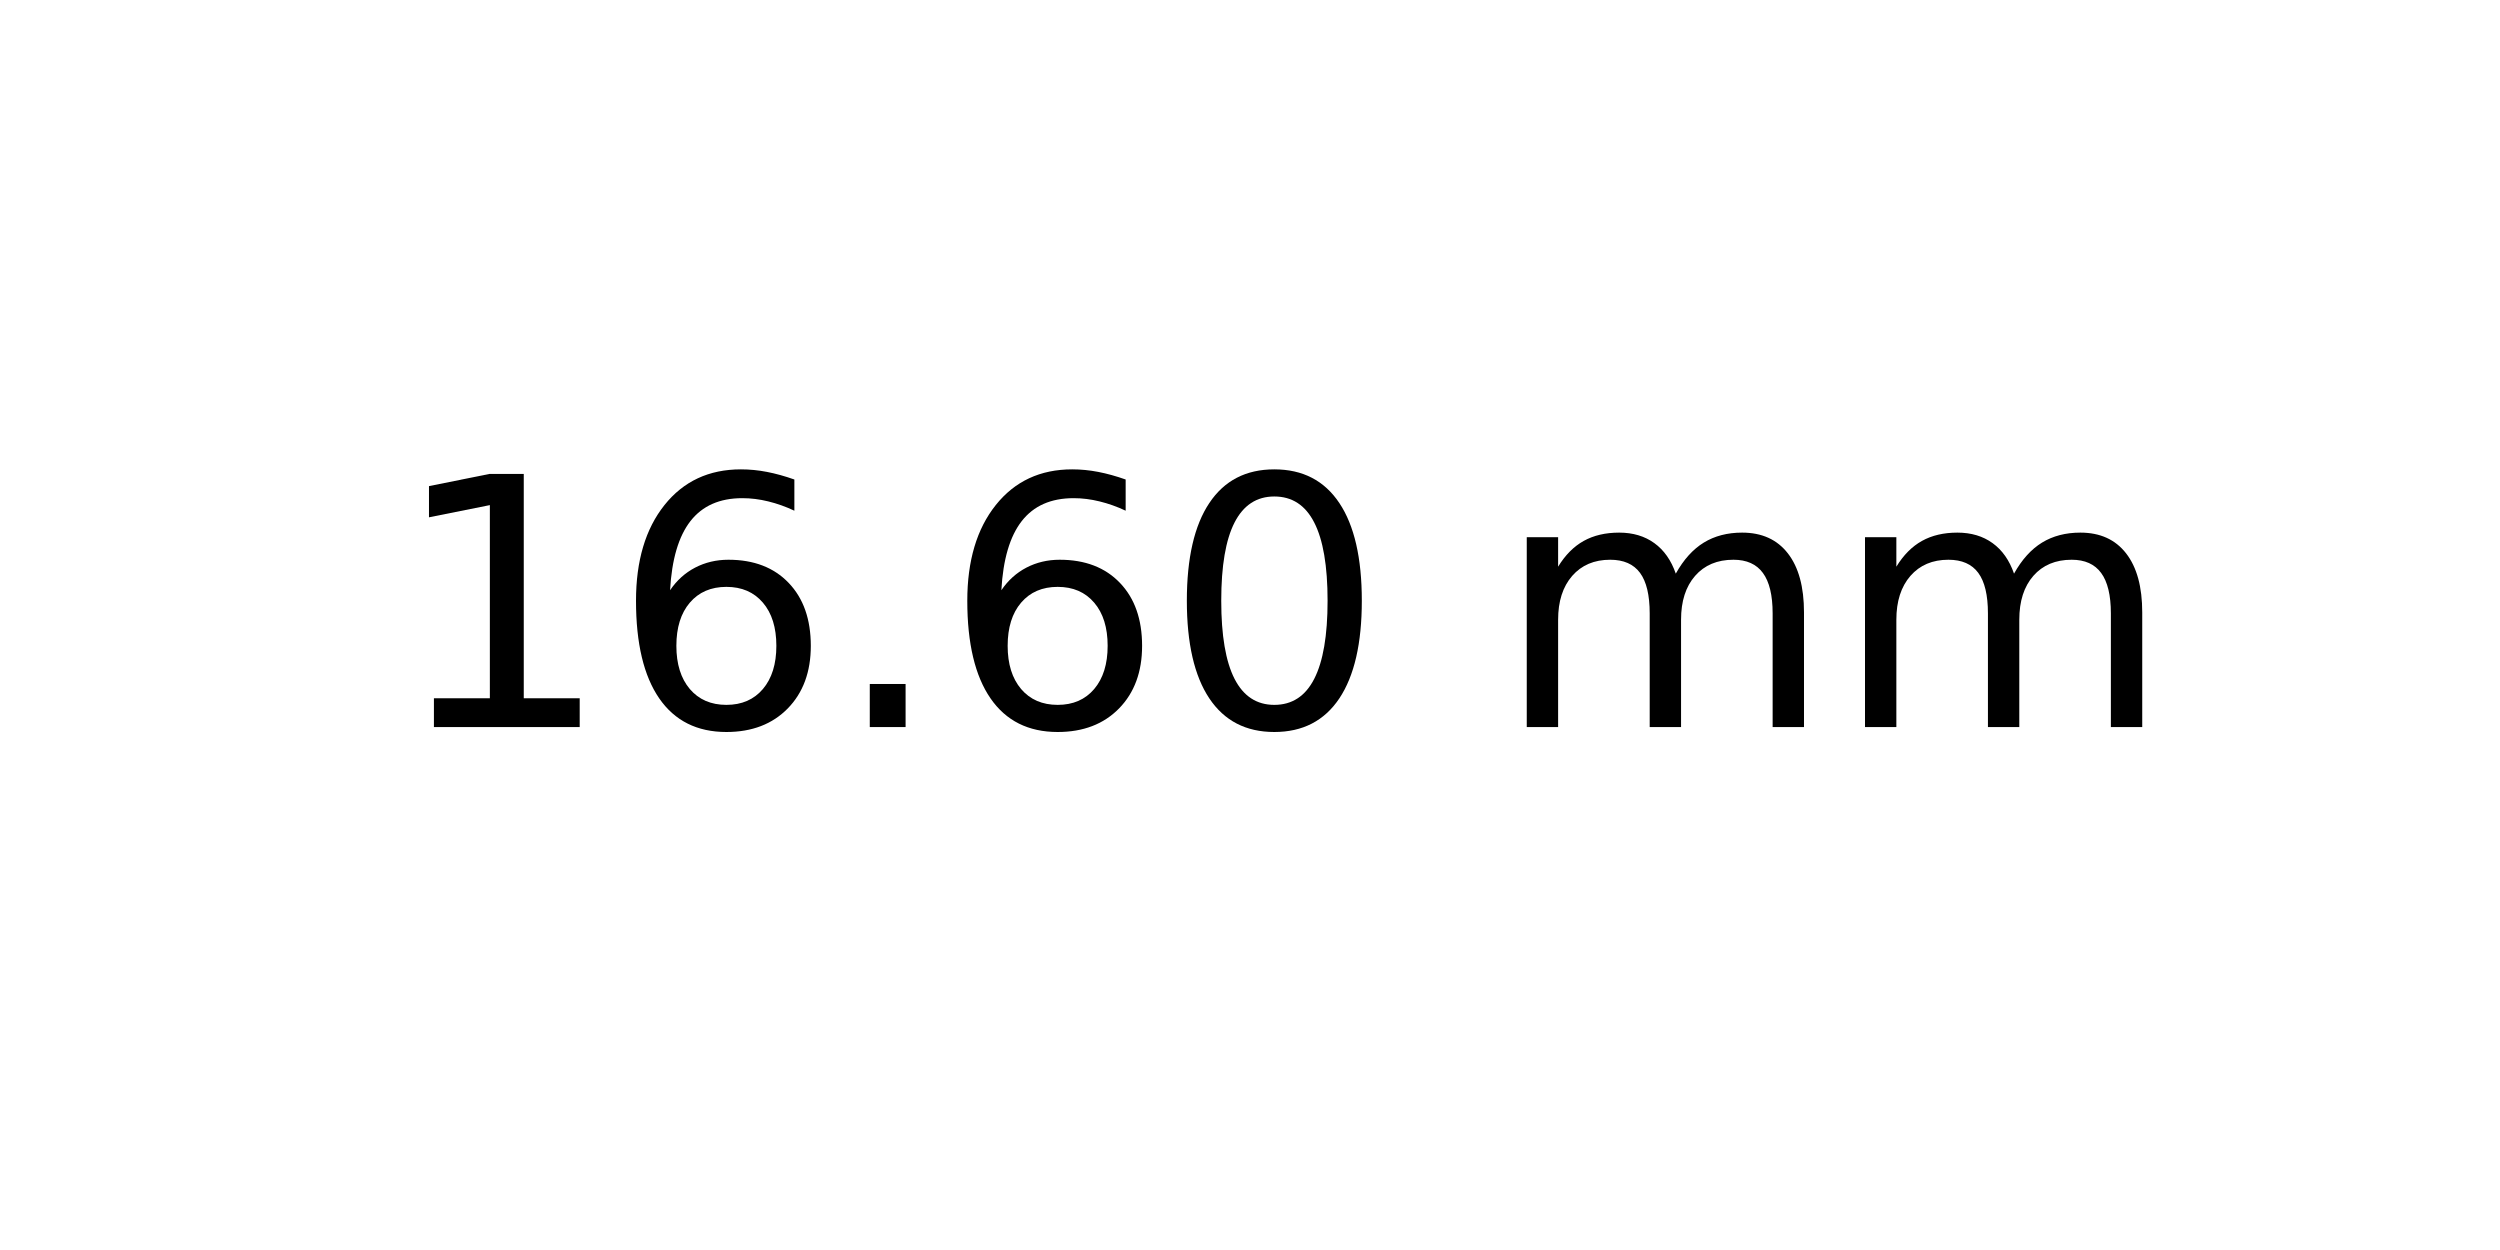
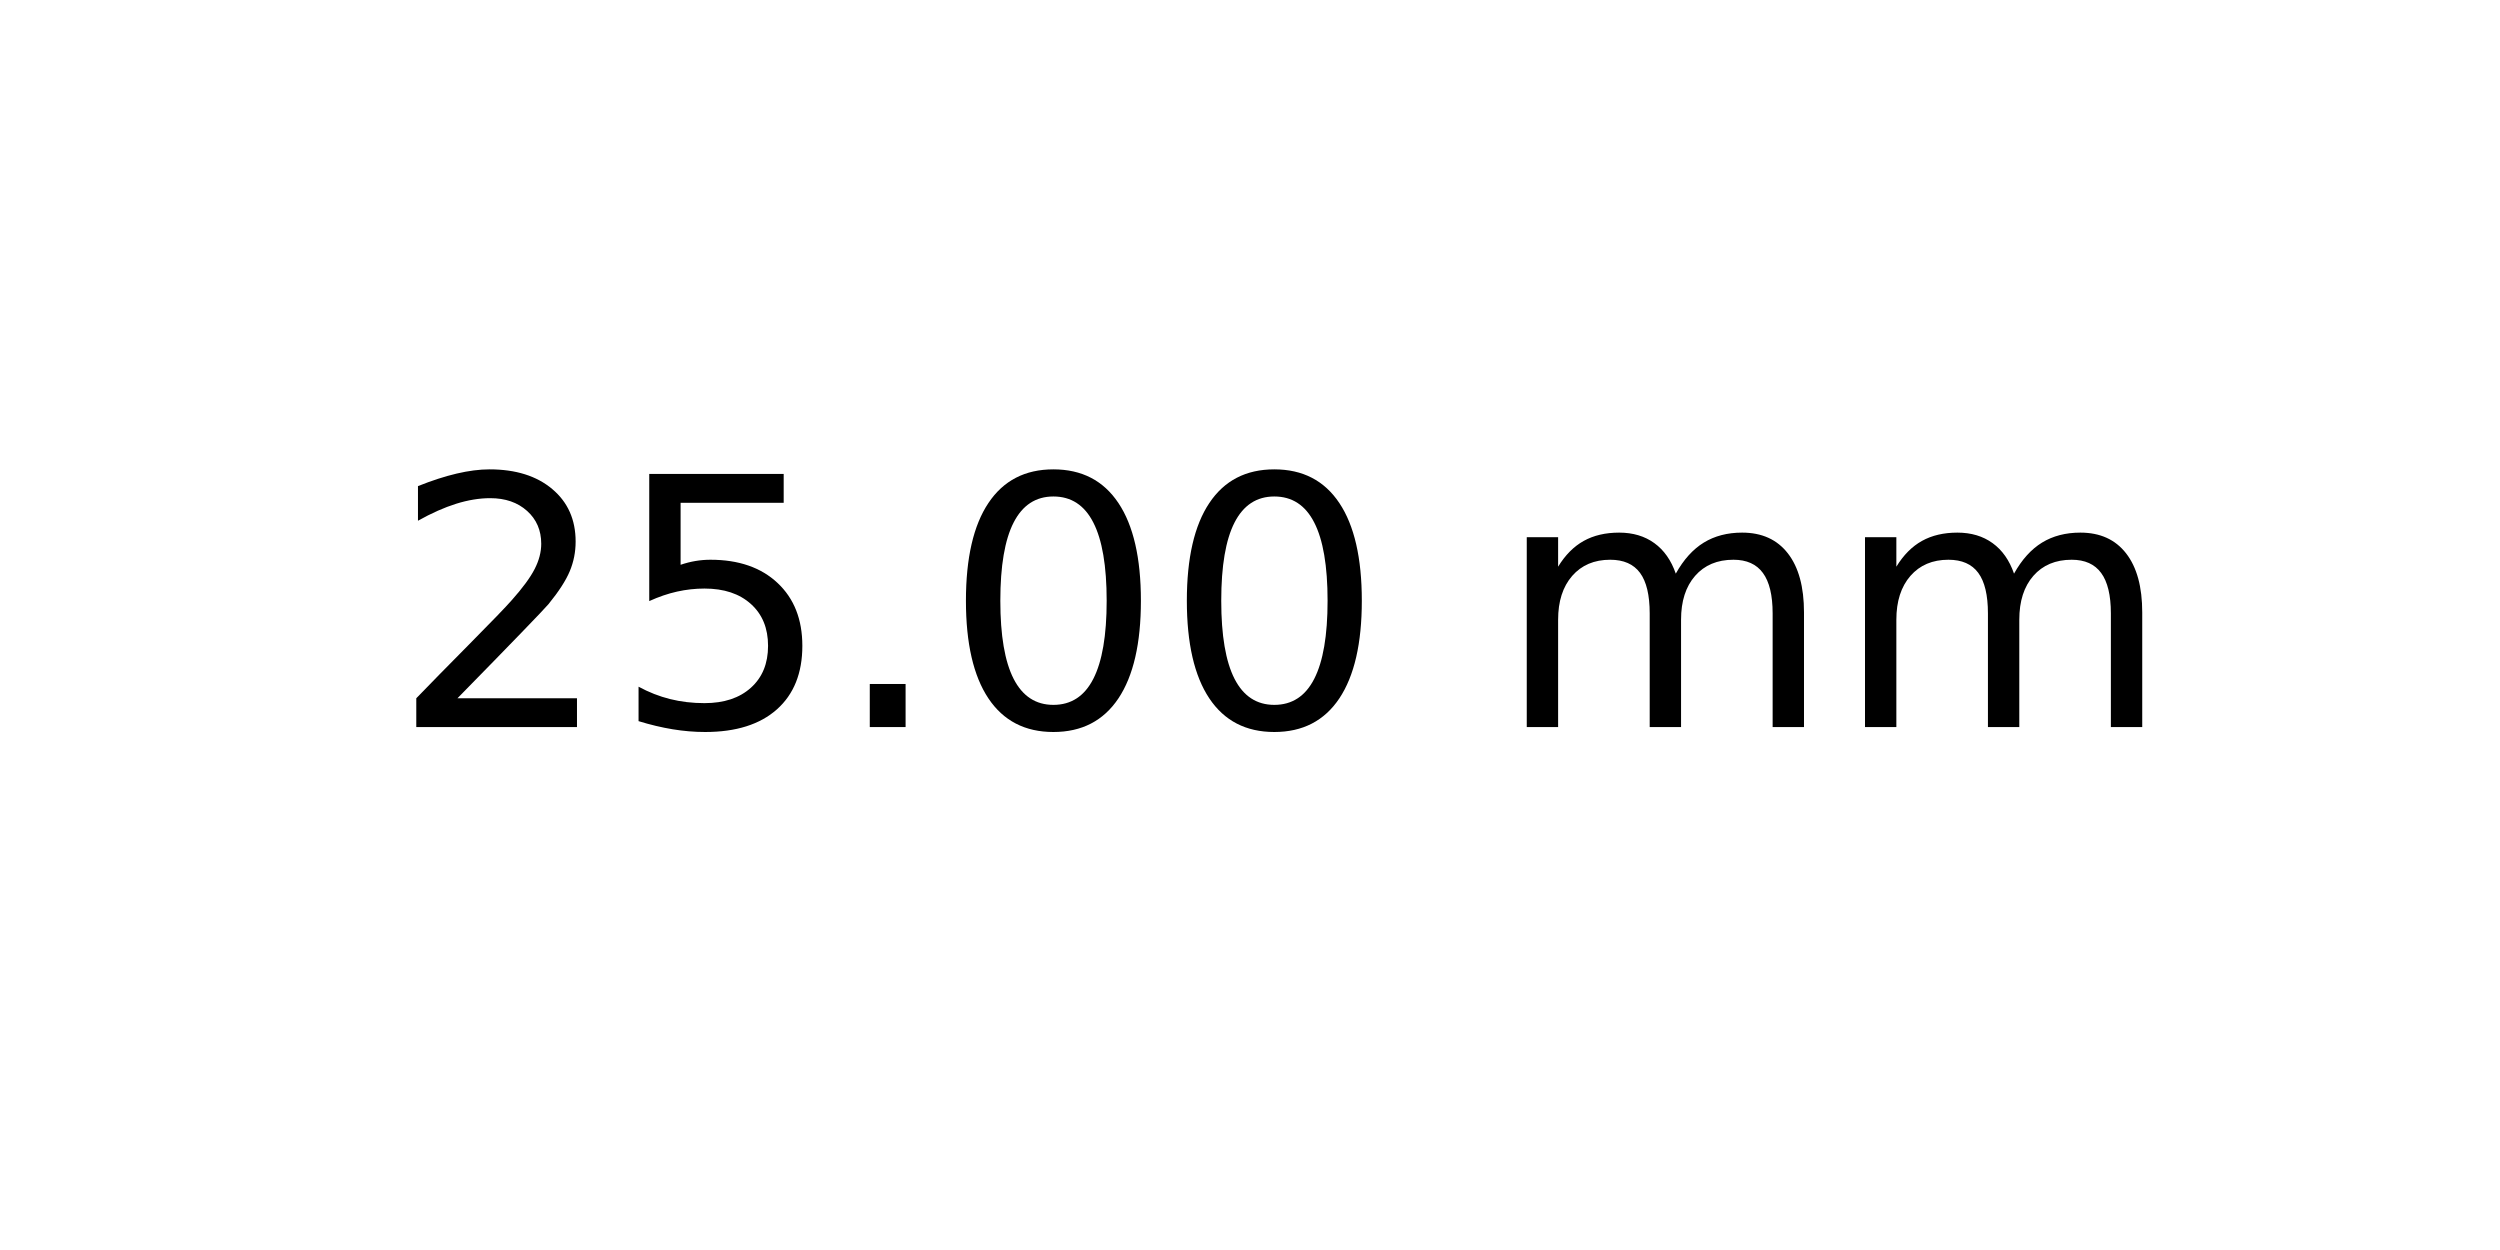
<svg xmlns="http://www.w3.org/2000/svg" xmlns:xlink="http://www.w3.org/1999/xlink" width="72pt" height="36pt" viewBox="0 0 72 36" version="1.1">
  <defs>
    <style type="text/css">*{stroke-linejoin: round; stroke-linecap: butt}</style>
  </defs>
  <g id="figure_1">
    <g id="axes_1">
      <g id="text_1">
        <g transform="translate(11.25625 20.93937) scale(0.1 -0.1)">
          <defs>
-             <path id="DejaVuSans-31" d="M 794 531  L 1825 531  L 1825 4091  L 703 3866  L 703 4441  L 1819 4666  L 2450 4666  L 2450 531  L 3481 531  L 3481 0  L 794 0  L 794 531  z " transform="scale(0.015625)" />
-             <path id="DejaVuSans-36" d="M 2113 2584  Q 1688 2584 1439 2293  Q 1191 2003 1191 1497  Q 1191 994 1439 701  Q 1688 409 2113 409  Q 2538 409 2786 701  Q 3034 994 3034 1497  Q 3034 2003 2786 2293  Q 2538 2584 2113 2584  z M 3366 4563  L 3366 3988  Q 3128 4100 2886 4159  Q 2644 4219 2406 4219  Q 1781 4219 1451 3797  Q 1122 3375 1075 2522  Q 1259 2794 1537 2939  Q 1816 3084 2150 3084  Q 2853 3084 3261 2657  Q 3669 2231 3669 1497  Q 3669 778 3244 343  Q 2819 -91 2113 -91  Q 1303 -91 875 529  Q 447 1150 447 2328  Q 447 3434 972 4092  Q 1497 4750 2381 4750  Q 2619 4750 2861 4703  Q 3103 4656 3366 4563  z " transform="scale(0.015625)" />
+             <path id="DejaVuSans-32" d="M 1228 531  L 3431 531  L 3431 0  L 469 0  L 469 531  Q 828 903 1448 1529  Q 2069 2156 2228 2338  Q 2531 2678 2651 2914  Q 2772 3150 2772 3378  Q 2772 3750 2511 3984  Q 2250 4219 1831 4219  Q 1534 4219 1204 4116  Q 875 4013 500 3803  L 500 4441  Q 881 4594 1212 4672  Q 1544 4750 1819 4750  Q 2544 4750 2975 4387  Q 3406 4025 3406 3419  Q 3406 3131 3298 2873  Q 3191 2616 2906 2266  Q 2828 2175 2409 1742  Q 1991 1309 1228 531  z " transform="scale(0.015625)" />
+             <path id="DejaVuSans-35" d="M 691 4666  L 3169 4666  L 3169 4134  L 1269 4134  L 1269 2991  Q 1406 3038 1543 3061  Q 1681 3084 1819 3084  Q 2600 3084 3056 2656  Q 3513 2228 3513 1497  Q 3513 744 3044 326  Q 2575 -91 1722 -91  Q 1428 -91 1123 -41  Q 819 9 494 109  L 494 744  Q 775 591 1075 516  Q 1375 441 1709 441  Q 2250 441 2565 725  Q 2881 1009 2881 1497  Q 2881 1984 2565 2268  Q 2250 2553 1709 2553  Q 1456 2553 1204 2497  Q 953 2441 691 2322  L 691 4666  z " transform="scale(0.015625)" />
            <path id="DejaVuSans-2e" d="M 684 794  L 1344 794  L 1344 0  L 684 0  L 684 794  z " transform="scale(0.015625)" />
            <path id="DejaVuSans-30" d="M 2034 4250  Q 1547 4250 1301 3770  Q 1056 3291 1056 2328  Q 1056 1369 1301 889  Q 1547 409 2034 409  Q 2525 409 2770 889  Q 3016 1369 3016 2328  Q 3016 3291 2770 3770  Q 2525 4250 2034 4250  z M 2034 4750  Q 2819 4750 3233 4129  Q 3647 3509 3647 2328  Q 3647 1150 3233 529  Q 2819 -91 2034 -91  Q 1250 -91 836 529  Q 422 1150 422 2328  Q 422 3509 836 4129  Q 1250 4750 2034 4750  z " transform="scale(0.015625)" />
            <path id="DejaVuSans-20" transform="scale(0.015625)" />
            <path id="DejaVuSans-6d" d="M 3328 2828  Q 3544 3216 3844 3400  Q 4144 3584 4550 3584  Q 5097 3584 5394 3201  Q 5691 2819 5691 2113  L 5691 0  L 5113 0  L 5113 2094  Q 5113 2597 4934 2840  Q 4756 3084 4391 3084  Q 3944 3084 3684 2787  Q 3425 2491 3425 1978  L 3425 0  L 2847 0  L 2847 2094  Q 2847 2600 2669 2842  Q 2491 3084 2119 3084  Q 1678 3084 1418 2786  Q 1159 2488 1159 1978  L 1159 0  L 581 0  L 581 3500  L 1159 3500  L 1159 2956  Q 1356 3278 1631 3431  Q 1906 3584 2284 3584  Q 2666 3584 2933 3390  Q 3200 3197 3328 2828  z " transform="scale(0.015625)" />
          </defs>
-           <use xlink:href="#DejaVuSans-31" />
-           <use xlink:href="#DejaVuSans-36" x="63.623" />
+           <use xlink:href="#DejaVuSans-32" />
+           <use xlink:href="#DejaVuSans-35" x="63.623" />
          <use xlink:href="#DejaVuSans-2e" x="127.246" />
-           <use xlink:href="#DejaVuSans-36" x="159.033" />
+           <use xlink:href="#DejaVuSans-30" x="159.033" />
          <use xlink:href="#DejaVuSans-30" x="222.656" />
          <use xlink:href="#DejaVuSans-20" x="286.279" />
          <use xlink:href="#DejaVuSans-6d" x="318.066" />
          <use xlink:href="#DejaVuSans-6d" x="415.479" />
        </g>
      </g>
    </g>
  </g>
</svg>
